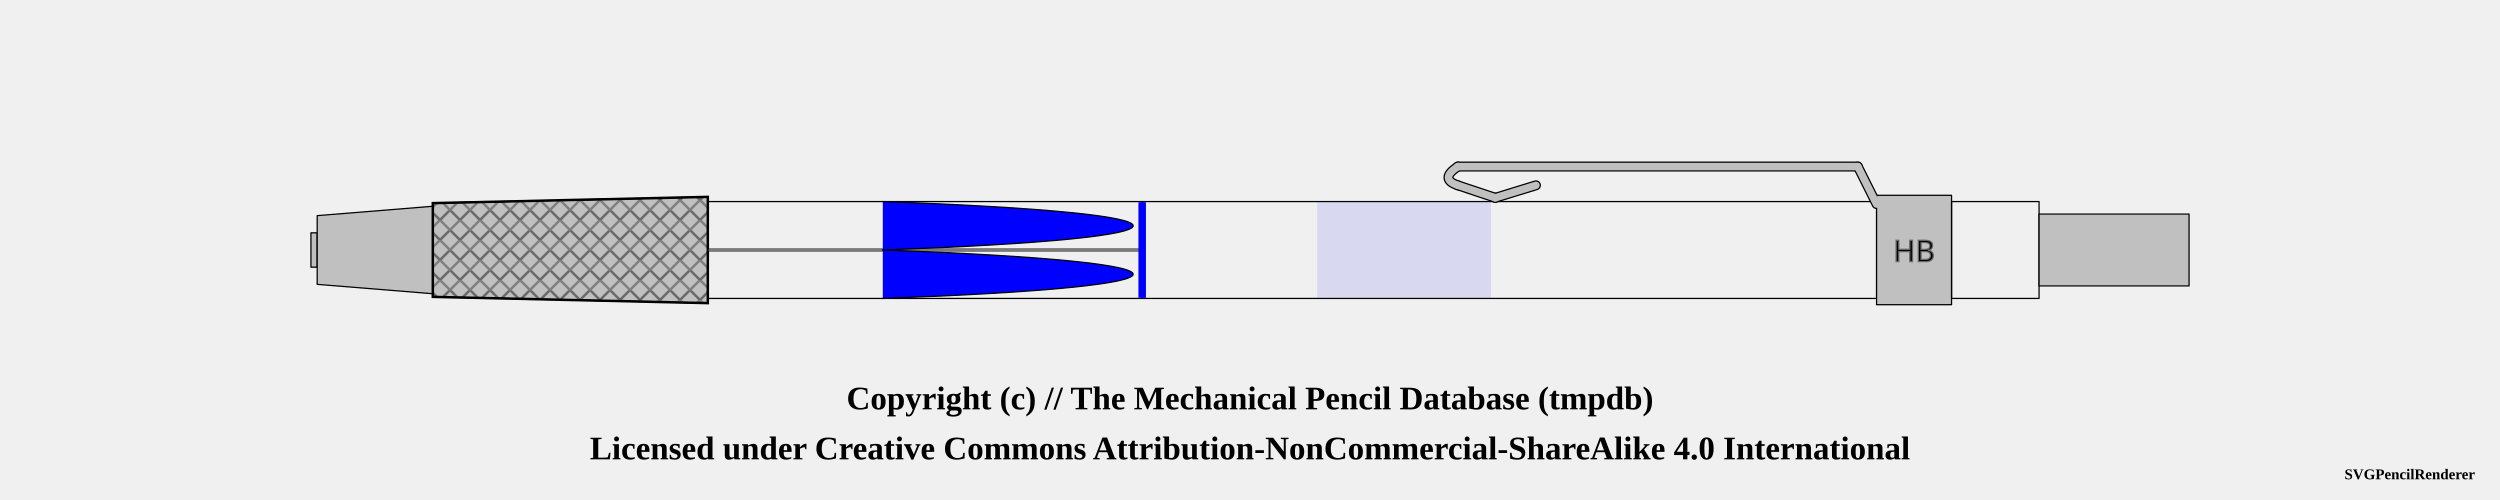
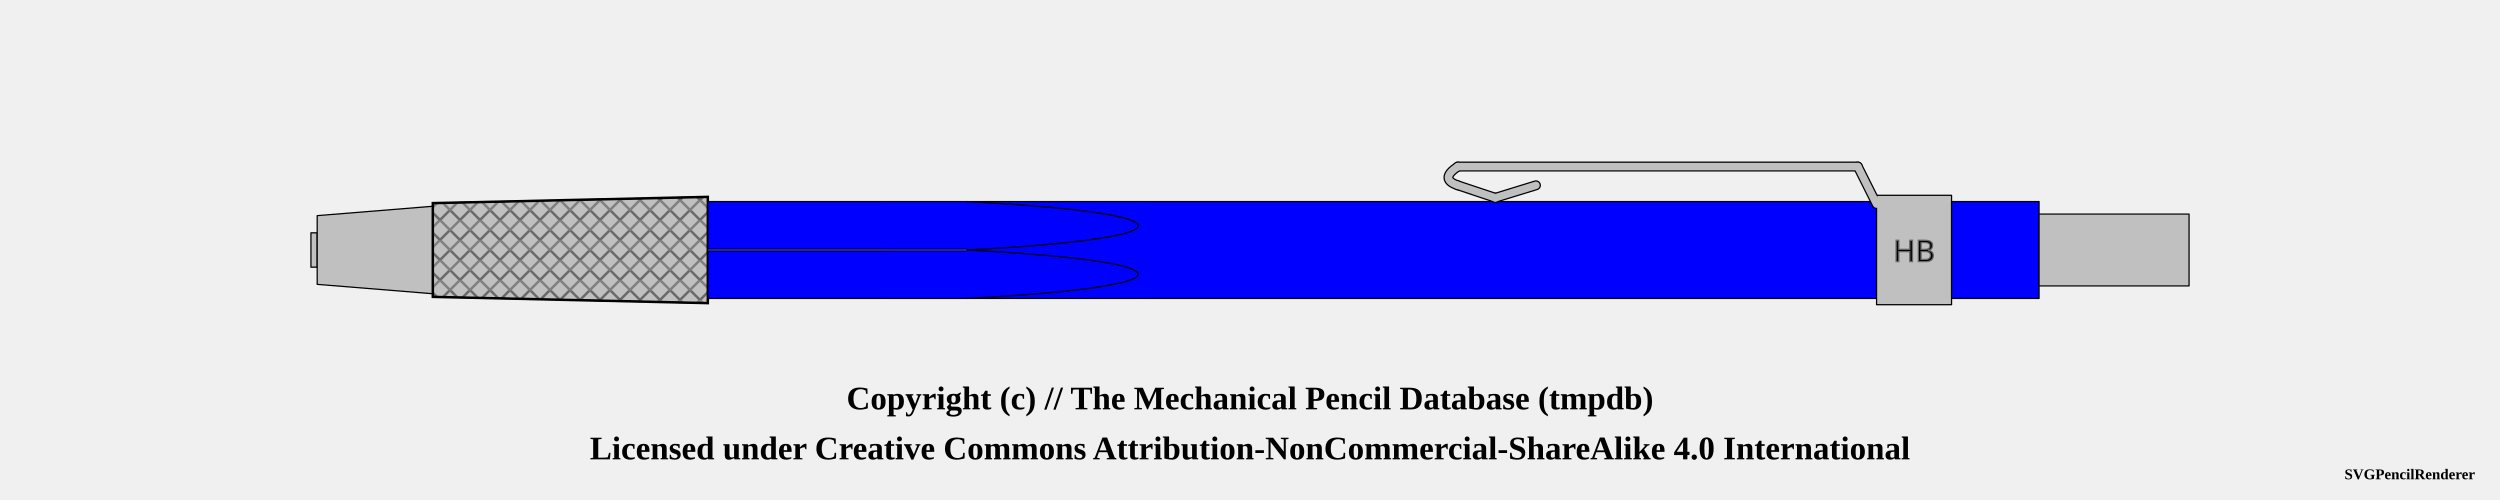
<svg xmlns="http://www.w3.org/2000/svg" width="1000" height="200">
  <pattern id="knurled-large" patternUnits="userSpaceOnUse" width="12" height="12">
    <path stroke="dimgray" stroke-linecap="round" stroke-width="1" d="M 6,6 L 12,12" />
    <path stroke="dimgray" stroke-linecap="round" stroke-width="1" d="M 6,6 L 0,12" />
    <path stroke="gray" stroke-linecap="round" stroke-width="1" d="M 6,6 L 12,0" />
    <path stroke="gray" stroke-linecap="round" stroke-width="1" d="M 6,6 L 0,0" />
  </pattern>
  <pattern id="knurled-small" patternUnits="userSpaceOnUse" width="4" height="4">
    <path stroke="dimgray" stroke-linecap="round" stroke-width="1" d="M 2,2 L 4,4" />
    <path stroke="dimgray" stroke-linecap="round" stroke-width="1" d="M 2,2 L 0,4" />
    <path stroke="gray" stroke-linecap="round" stroke-width="1" d="M 2,2 L 4,0" />
    <path stroke="gray" stroke-linecap="round" stroke-width="1" d="M 2,2 L 0,0" />
  </pattern>
  <pattern id="knurled" patternUnits="userSpaceOnUse" width="8" height="8">
    <path stroke="dimgray" stroke-linecap="round" stroke-width="1" d="M 4,4 L 8,8" />
    <path stroke="dimgray" stroke-linecap="round" stroke-width="1" d="M 4,4 L 0,8" />
    <path stroke="gray" stroke-linecap="round" stroke-width="1" d="M 4,4 L 8,0" />
    <path stroke="gray" stroke-linecap="round" stroke-width="1" d="M 4,4 L 0,0" />
  </pattern>
  <pattern id="lined" patternUnits="userSpaceOnUse" width="3" height="3">
    <path stroke="dimgray" stroke-linecap="round" stroke-width="1" d="M 0,0 L 3,0" />
  </pattern>
  <pattern id="ridged" patternUnits="userSpaceOnUse" width="3" height="3">
    <path stroke="dimgray" stroke-linecap="round" stroke-width="1" d="M 0,0 L 0,3" />
  </pattern>
  <pattern id="spring" patternUnits="userSpaceOnUse" width="8" height="100">
    <path stroke="dimgray" stroke-linecap="round" stroke-width="2" d="M 1,1 L 9,99" />
    <path stroke="white" stroke-linecap="round" stroke-width="1" d="M 1,1 L 9,99" />
  </pattern>
  <pattern id="knurled" patternUnits="userSpaceOnUse" width="8" height="8">
    <path stroke="dimgray" stroke-linecap="round" stroke-width="1" d="M 4,4 L 8,8" />
    <path stroke="dimgray" stroke-linecap="round" stroke-width="1" d="M 4,4 L 0,8" />
    <path stroke="gray" stroke-linecap="round" stroke-width="1" d="M 4,4 L 8,0" />
    <path stroke="gray" stroke-linecap="round" stroke-width="1" d="M 4,4 L 0,0" />
  </pattern>
  <g transform="rotate(0 0 0)">
    <path d="M124.375 93.125 L126.875 93.125 L126.875 106.875 L124.375 106.875 Z" stroke-width="0.5" stroke="black" stroke-linejoin="round" fill="silver" fill-opacity="1" />
    <path d="M126.875 86.25 L173.125 82.5 L173.125 117.5 L126.875 113.75 Z" stroke-width="0.5" stroke="black" stroke-linejoin="round" fill="silver" fill-opacity="1" />
    <path d="M173.125 81.25 L283.125 78.75 L283.125 121.25 L173.125 118.75 Z" stroke-width="0.5" stroke="black" stroke-linejoin="round" fill="silver" fill-opacity="1" />
    <path d="M173.125 81.25 L283.125 78.75 L283.125 121.25 L173.125 118.75 Z" stroke-width="1.0" stroke="black" fill="url(#knurled)" />
-     <path d="M283.125 80.625 L456.875 80.625 L456.875 119.375 L283.125 119.375 Z" stroke-width="0.5" stroke="black" stroke-linejoin="round" fill="blue" fill-opacity="0" />
-     <line x1="283.125" y1="100" x2="456.875" y2="100" stroke-width="1.5" stroke="black" fill="none" stroke-opacity="0.5" />
-     <line x1="283.125" y1="100" x2="456.875" y2="100" stroke-width="0.5" stroke="gray" fill="none" stroke-opacity="0.5" />
-     <path d="M456.875 80.625 L750.625 80.625 L750.625 119.375 L456.875 119.375 Z" stroke-width="0.5" stroke="black" stroke-linejoin="round" fill="blue" fill-opacity="0" />
-     <line x1="456.875" y1="80.875" x2="456.875" y2="119.125" stroke="blue" stroke-width="3" />
+     <path d="M283.125 80.625 L456.875 80.625 L456.875 119.375 L283.125 119.375 Z" stroke-width="0.5" stroke="black" stroke-linejoin="round" fill="blue" fill-opacity="1" />
+     <line x1="283.125" y1="100" x2="386.875" y2="100" stroke-width="1.5" stroke="black" fill="none" stroke-opacity="0.5" />
+     <line x1="283.125" y1="100" x2="386.875" y2="100" stroke-width="0.5" stroke="gray" fill="none" stroke-opacity="0.5" />
+     <path d="M456.875 80.625 L750.625 80.625 L750.625 119.375 L456.875 119.375 Z" stroke-width="0.5" stroke="black" stroke-linejoin="round" fill="blue" fill-opacity="1" />
+     <line x1="456.875" y1="80.875" x2="456.875" y2="119.125" stroke="blue" stroke-opacity="1" stroke-width="3" />
    <path d="M583.125 74.125 Q575.625 71.625 583.125 66.625" stroke-width="4" stroke="black" fill="none" stroke-linecap="round" />
    <line x1="583.125" y1="66.625" x2="743.125" y2="66.625" stroke-width="4" stroke="black" fill="dimgray" stroke-linecap="round" />
    <line x1="598.125" y1="79.125" x2="583.125" y2="74.125" stroke-width="4" stroke="black" fill="dimgray" stroke-linecap="round" />
    <line x1="614.375" y1="74.125" x2="598.125" y2="79.125" stroke-width="4" stroke="black" fill="dimgray" stroke-linecap="round" />
    <line x1="743.125" y1="66.625" x2="750.625" y2="81.625" stroke-width="4" stroke="black" fill="dimgray" stroke-linecap="round" />
    <path d="M750.625 78.125 L780.625 78.125 L780.625 121.875 L750.625 121.875 Z" stroke-width="0.5" stroke="black" stroke-linejoin="round" fill="silver" fill-opacity="1" />
    <text x="765.625" y="100" text-anchor="middle" dominant-baseline="central">
      <tspan stroke="dimgray" stroke-width="0.5" font-family="sans-serif" fill="black" textLength="{this.width * 5 - 12}"> HB</tspan>
    </text>
    <path d="M583.125 74.125 Q575.625 71.625 583.125 66.625" stroke-width="3" stroke="silver" fill="none" stroke-linecap="round" />
    <line x1="583.125" y1="66.625" x2="743.125" y2="66.625" stroke-width="3" stroke="silver" fill="silver" stroke-linecap="round" />
    <line x1="598.125" y1="79.125" x2="583.125" y2="74.125" stroke-width="3" stroke="silver" fill="silver" stroke-linecap="round" />
    <line x1="614.375" y1="74.125" x2="598.125" y2="79.125" stroke-width="3" stroke="silver" fill="silver" stroke-linecap="round" />
    <line x1="743.125" y1="66.625" x2="750.625" y2="81.625" stroke-width="3" stroke="silver" fill="silver" stroke-linecap="round" />
-     <path d="M780.625 80.625 L815.625 80.625 L815.625 119.375 L780.625 119.375 Z" stroke-width="0.5" stroke="black" stroke-linejoin="round" fill="blue" fill-opacity="0" />
+     <path d="M780.625 80.625 L815.625 80.625 L815.625 119.375 L780.625 119.375 Z" stroke-width="0.5" stroke="black" stroke-linejoin="round" fill="blue" fill-opacity="1" />
    <path d="M815.625 85.625 L875.625 85.625 L875.625 114.375 L815.625 114.375 Z" stroke-width="0.5" stroke="black" stroke-linejoin="round" fill="silver" fill-opacity="1" />
-     <rect x="526.875" y="80.875" width="69.5" height="38.25" rx="0" ry="0" stroke-width="0.5" stroke="none" fill="blue" fill-opacity="0.1" />
-     <path d="M 353.125 80.625 C 486.656 85.469, 486.656 95.156, 353.125 100" stroke-width="0.5" stroke="black" stroke-linecap="round" fill="blue" />
-     <path d="M 353.125 119.375 C 486.656 114.531, 486.656 104.844, 353.125 100" stroke-width="0.5" stroke="black" stroke-linecap="round" fill="blue" />
+     <rect x="353.125" y="80.875" width="103.25" height="38.25" rx="0" ry="0" stroke-width="0.5" stroke="none" fill="blue" fill-opacity="0.1" />
+     <path d="M 386.875 80.625 C 478.125 85.469, 478.125 95.156, 386.875 100" stroke-width="0.5" stroke="black" stroke-linecap="round" fill-opacity="0.1" fill="blue" />
+     <path d="M 386.875 119.375 C 478.125 114.531, 478.125 104.844, 386.875 100" stroke-width="0.5" stroke="black" stroke-linecap="round" fill-opacity="0.1" fill="blue" />
  </g>
  <text x="50%" y="160" font-size="1.1em" font-weight="bold" text-anchor="middle" dominant-baseline="middle">Copyright (c) // The Mechanical Pencil Database (tmpdb)</text>
  <text x="50%" y="180" font-size="1.1em" font-weight="bold" text-anchor="middle" dominant-baseline="middle">Licensed under Creative Commons Attribution-NonCommercial-ShareAlike 4.0 International</text>
  <text x="990" y="190" font-size="0.5em" font-weight="bold" text-anchor="end" dominant-baseline="middle">SVGPencilRenderer</text>
</svg>
